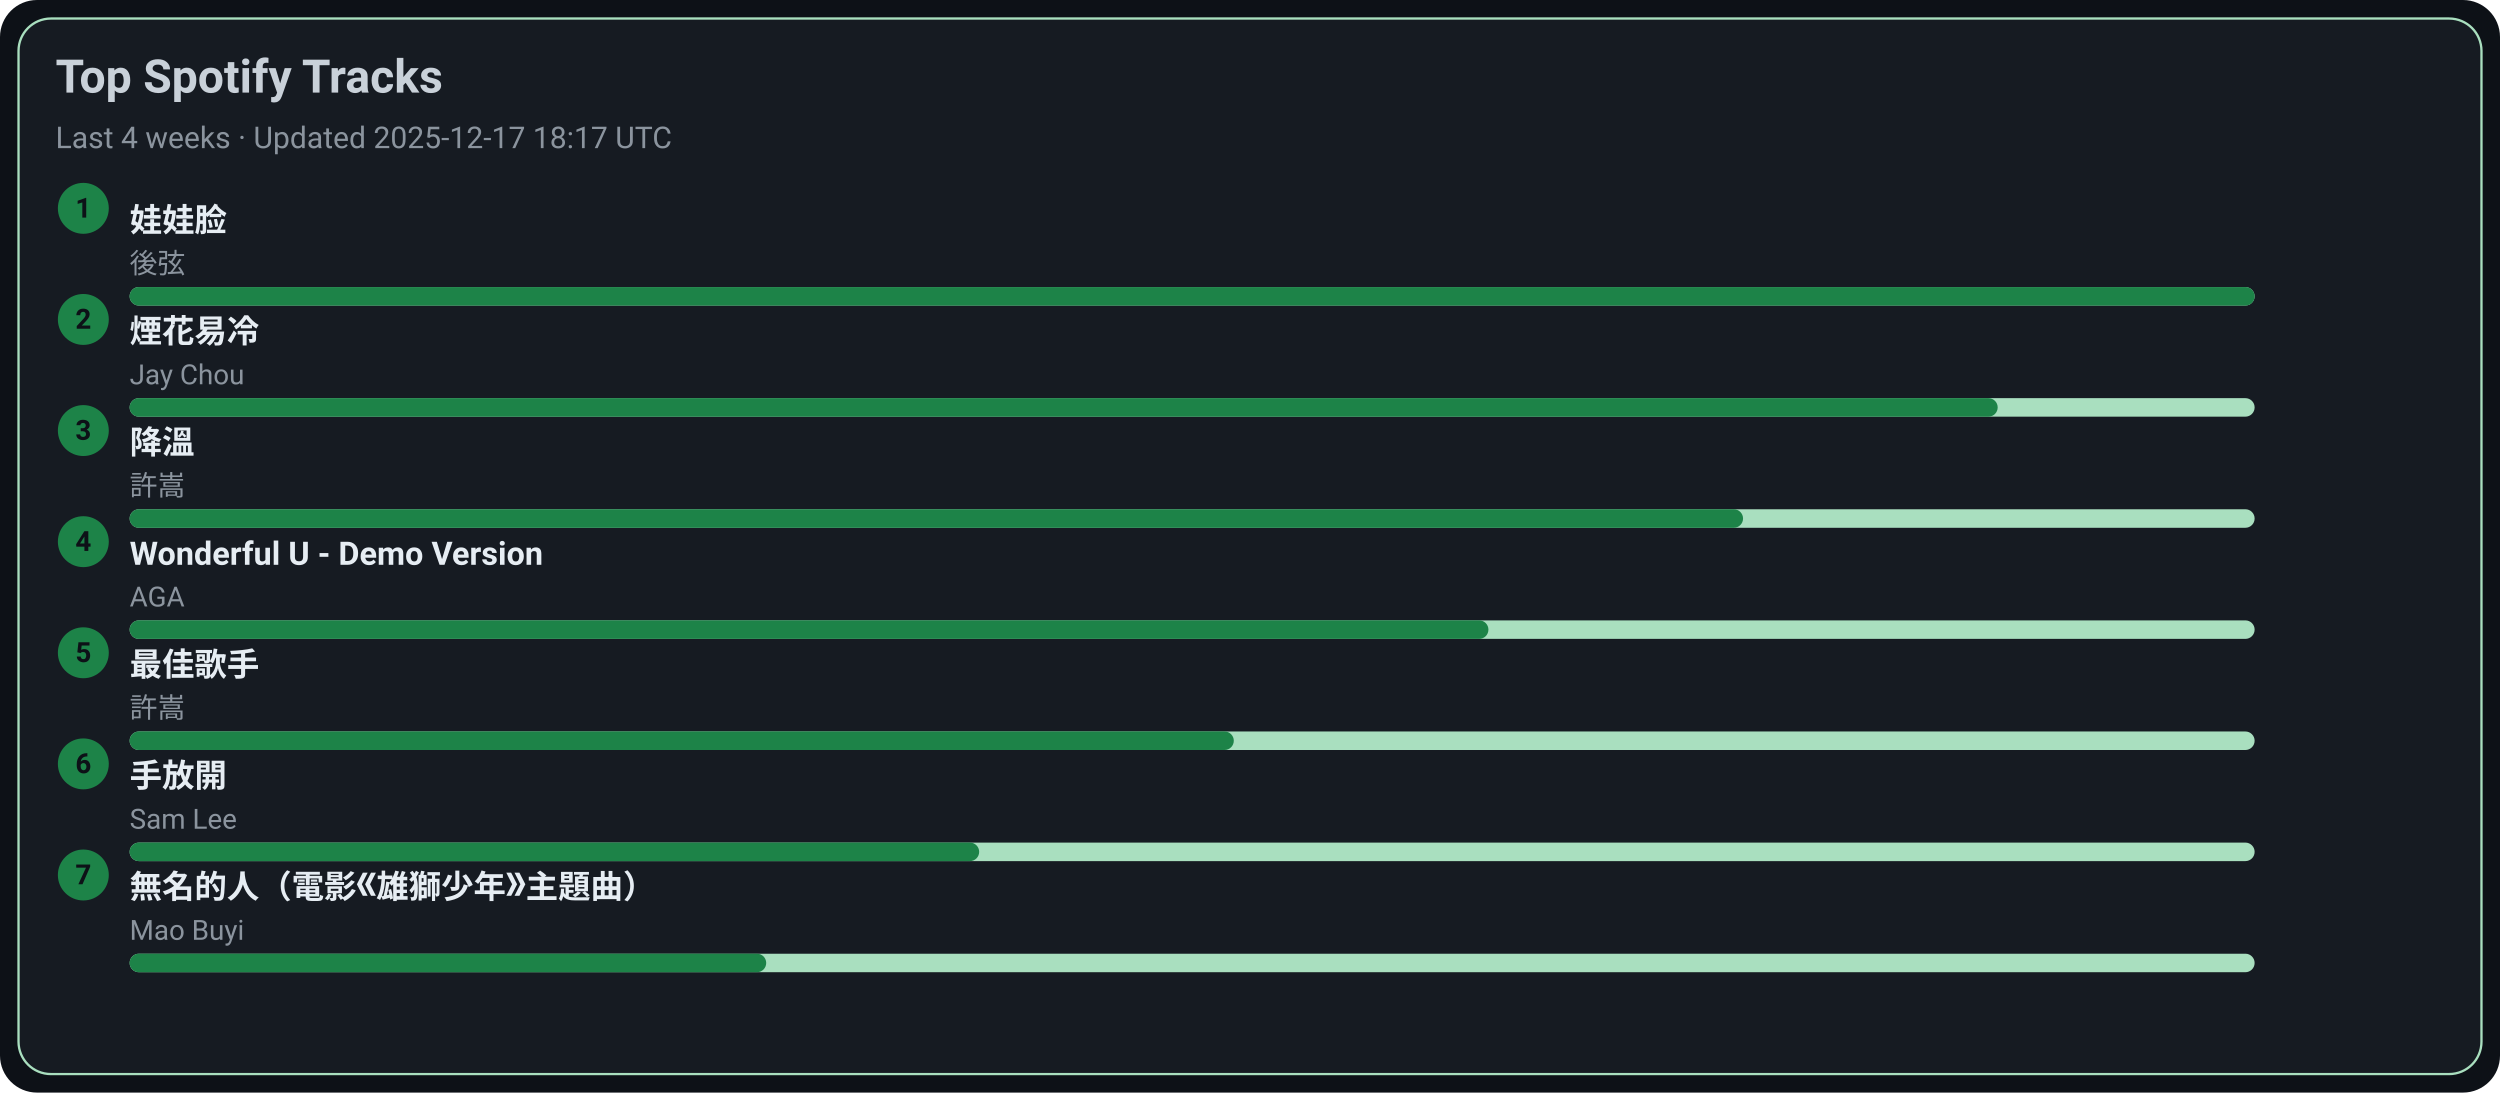
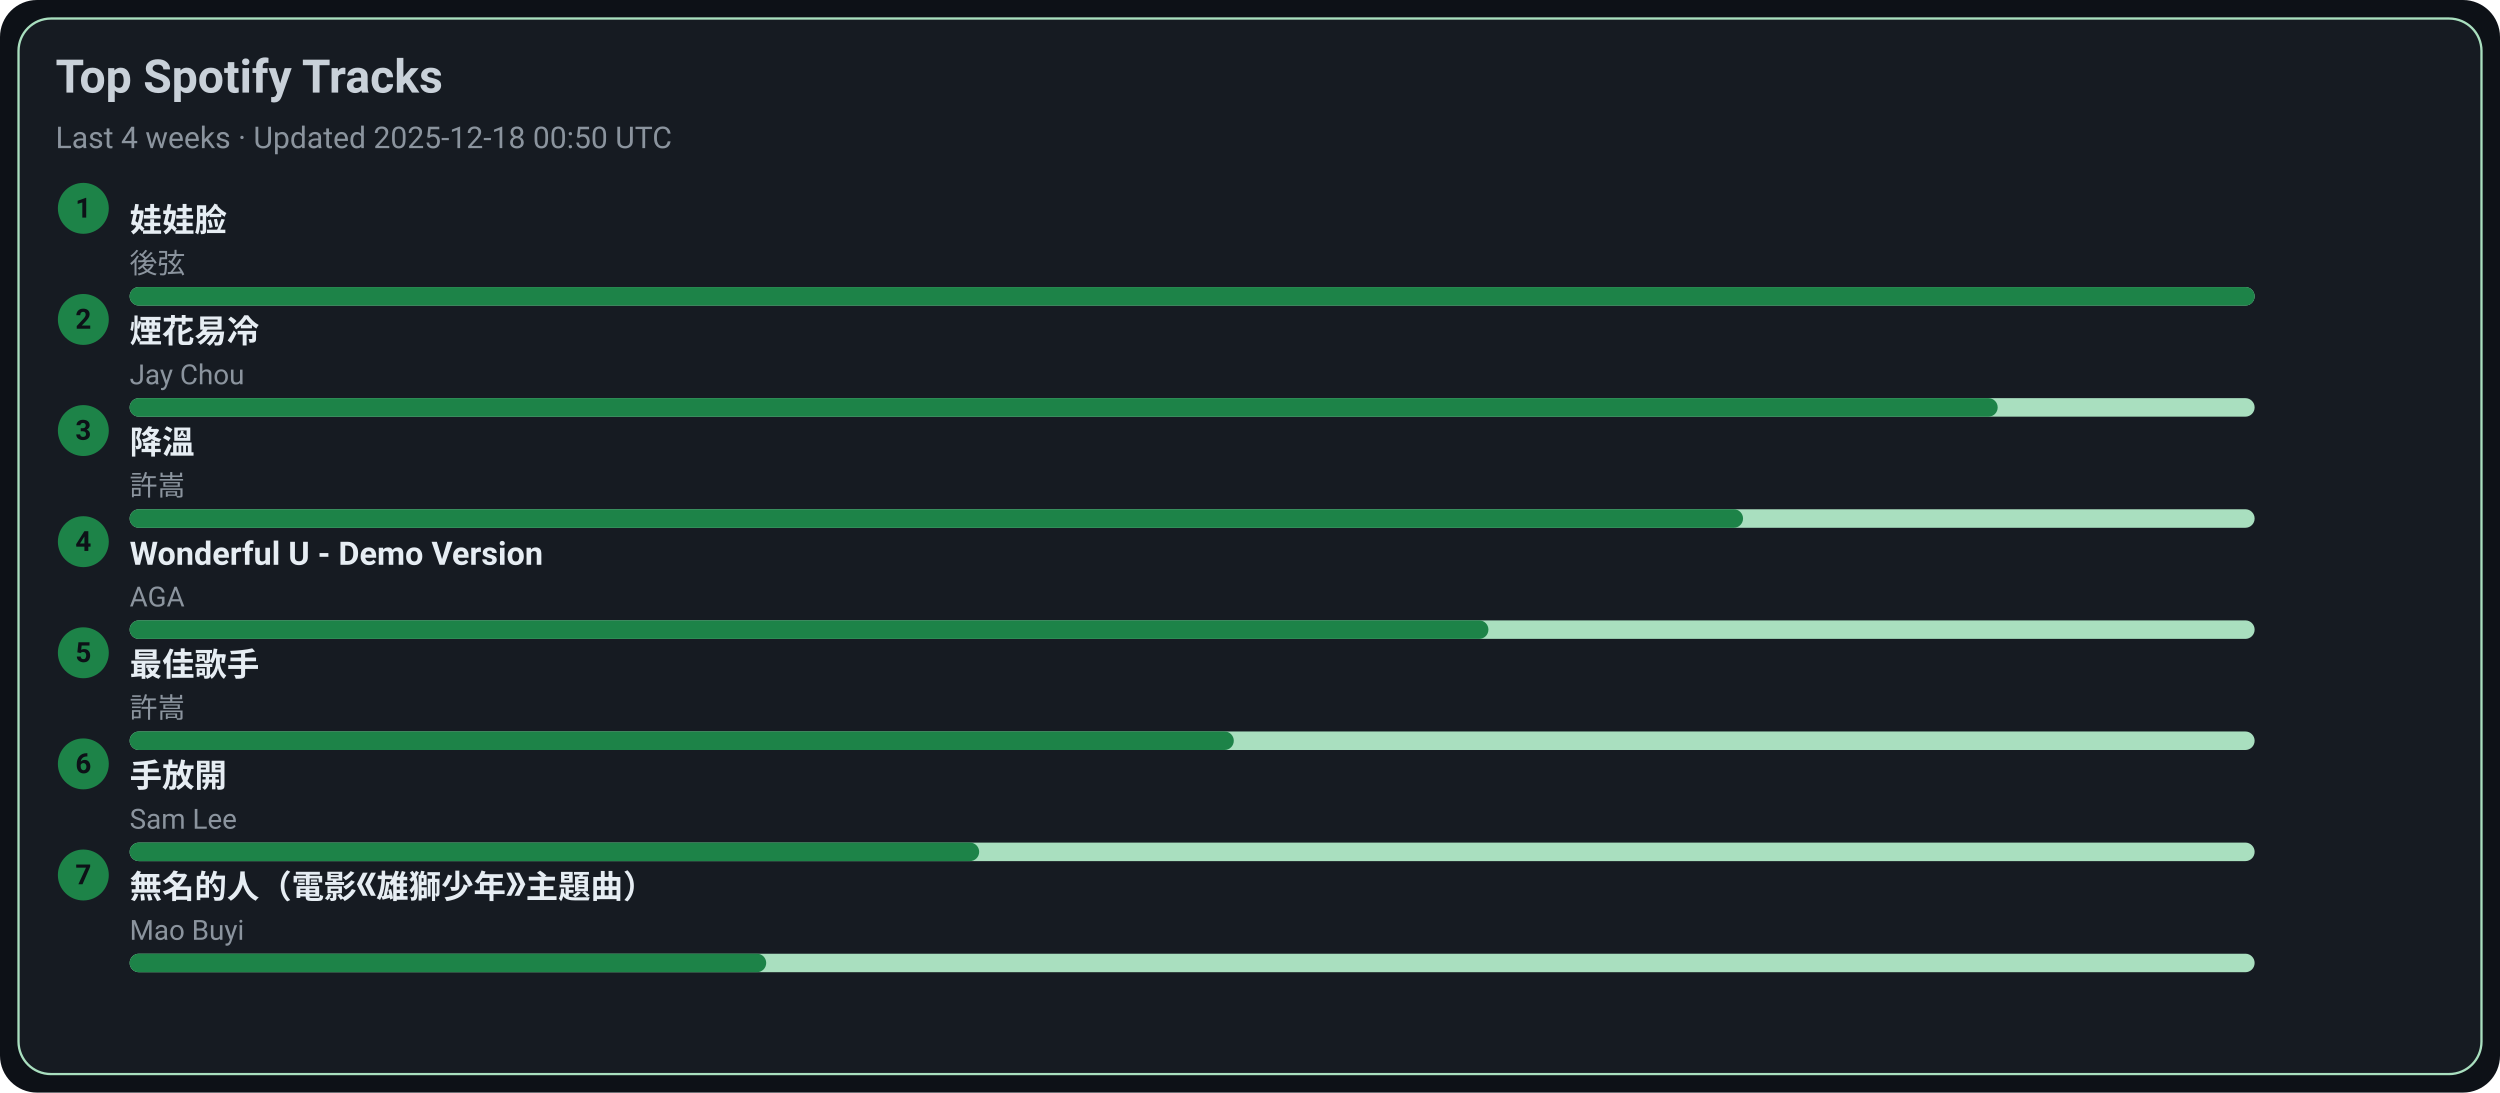
<svg xmlns="http://www.w3.org/2000/svg" width="1080" height="472" viewBox="0 0 1080 472">
  <style>text{font-family:-apple-system,BlinkMacSystemFont,Segoe UI,Roboto,Ubuntu,Helvetica Neue,Arial,Noto Sans,sans-serif}</style>
  <rect width="1080" height="472" rx="16" fill="#0d1117" />
  <rect x="8" y="8" width="1064" height="456" rx="14" fill="#161b22" stroke="#A9DFBF" />
  <text x="24" y="40" font-size="20" fill="#c9d1d9" font-weight="600">Top Spotify Tracks</text>
-   <text x="24" y="64" font-size="13" fill="#8b949e">Last 4 weeks · Updated 2025-12-17 18:17 UTC</text>
+   <text x="24" y="64" font-size="13" fill="#8b949e">Last 4 weeks · Updated 2025-12-18 00:50 UTC</text>
  <circle cx="36" cy="90" r="11" fill="#1D8348" />
  <text x="36" y="94" text-anchor="middle" font-size="12" fill="#0d1117" font-weight="700">1</text>
  <a href="https://open.spotify.com/track/08ouEICweFmqfgPJnRIQkE" target="_blank" rel="noopener noreferrer">
    <text x="56" y="100" font-size="14" fill="#e6edf3" font-weight="600">娃娃脸</text>
  </a>
  <text x="56" y="118" font-size="12" fill="#8b949e">後弦</text>
  <rect x="56" y="124" width="918" height="8" rx="4" fill="#A9DFBF" />
  <rect x="56" y="124" width="918" height="8" rx="4" fill="#1D8348" />
  <circle cx="36" cy="138" r="11" fill="#1D8348" />
  <text x="36" y="142" text-anchor="middle" font-size="12" fill="#0d1117" font-weight="700">2</text>
  <a href="https://open.spotify.com/track/24beWW0pQCJEF3IVSpIryu" target="_blank" rel="noopener noreferrer">
    <text x="56" y="148" font-size="14" fill="#e6edf3" font-weight="600">煙花易冷</text>
  </a>
  <text x="56" y="166" font-size="12" fill="#8b949e">Jay Chou</text>
  <rect x="56" y="172" width="918" height="8" rx="4" fill="#A9DFBF" />
  <rect x="56" y="172" width="807" height="8" rx="4" fill="#1D8348" />
  <circle cx="36" cy="186" r="11" fill="#1D8348" />
  <text x="36" y="190" text-anchor="middle" font-size="12" fill="#0d1117" font-weight="700">3</text>
  <a href="https://open.spotify.com/track/2q9uhrOfyOnBa3oWR1PfYT" target="_blank" rel="noopener noreferrer">
    <text x="56" y="196" font-size="14" fill="#e6edf3" font-weight="600">降溫</text>
  </a>
  <text x="56" y="214" font-size="12" fill="#8b949e">許嵩</text>
  <rect x="56" y="220" width="918" height="8" rx="4" fill="#A9DFBF" />
  <rect x="56" y="220" width="697" height="8" rx="4" fill="#1D8348" />
  <circle cx="36" cy="234" r="11" fill="#1D8348" />
  <text x="36" y="238" text-anchor="middle" font-size="12" fill="#0d1117" font-weight="700">4</text>
  <a href="https://open.spotify.com/track/2eSNpIOFoi1Q8wxw6CycXJ" target="_blank" rel="noopener noreferrer">
    <text x="56" y="244" font-size="14" fill="#e6edf3" font-weight="600">Wonderful U - Demo Version</text>
  </a>
  <text x="56" y="262" font-size="12" fill="#8b949e">AGA</text>
  <rect x="56" y="268" width="918" height="8" rx="4" fill="#A9DFBF" />
  <rect x="56" y="268" width="587" height="8" rx="4" fill="#1D8348" />
  <circle cx="36" cy="282" r="11" fill="#1D8348" />
  <text x="36" y="286" text-anchor="middle" font-size="12" fill="#0d1117" font-weight="700">5</text>
  <a href="https://open.spotify.com/track/1tXkID53w0fBaY5p3MjNxN" target="_blank" rel="noopener noreferrer">
    <text x="56" y="292" font-size="14" fill="#e6edf3" font-weight="600">最佳歌手</text>
  </a>
  <text x="56" y="310" font-size="12" fill="#8b949e">許嵩</text>
  <rect x="56" y="316" width="918" height="8" rx="4" fill="#A9DFBF" />
  <rect x="56" y="316" width="477" height="8" rx="4" fill="#1D8348" />
  <circle cx="36" cy="330" r="11" fill="#1D8348" />
  <text x="36" y="334" text-anchor="middle" font-size="12" fill="#0d1117" font-weight="700">6</text>
  <a href="https://open.spotify.com/track/2Dd9EXYXI2NNrLG61OtWQv" target="_blank" rel="noopener noreferrer">
    <text x="56" y="340" font-size="14" fill="#e6edf3" font-weight="600">手放開</text>
  </a>
  <text x="56" y="358" font-size="12" fill="#8b949e">Sam Lee</text>
  <rect x="56" y="364" width="918" height="8" rx="4" fill="#A9DFBF" />
  <rect x="56" y="364" width="367" height="8" rx="4" fill="#1D8348" />
  <circle cx="36" cy="378" r="11" fill="#1D8348" />
  <text x="36" y="382" text-anchor="middle" font-size="12" fill="#0d1117" font-weight="700">7</text>
  <a href="https://open.spotify.com/track/72kP6AJqsEeSLkO640Tu7F" target="_blank" rel="noopener noreferrer">
    <text x="56" y="388" font-size="14" fill="#e6edf3" font-weight="600">無名的人（電影《雄獅少年》主題曲）</text>
  </a>
  <text x="56" y="406" font-size="12" fill="#8b949e">Mao Buyi</text>
  <rect x="56" y="412" width="918" height="8" rx="4" fill="#A9DFBF" />
  <rect x="56" y="412" width="275" height="8" rx="4" fill="#1D8348" />
</svg>
